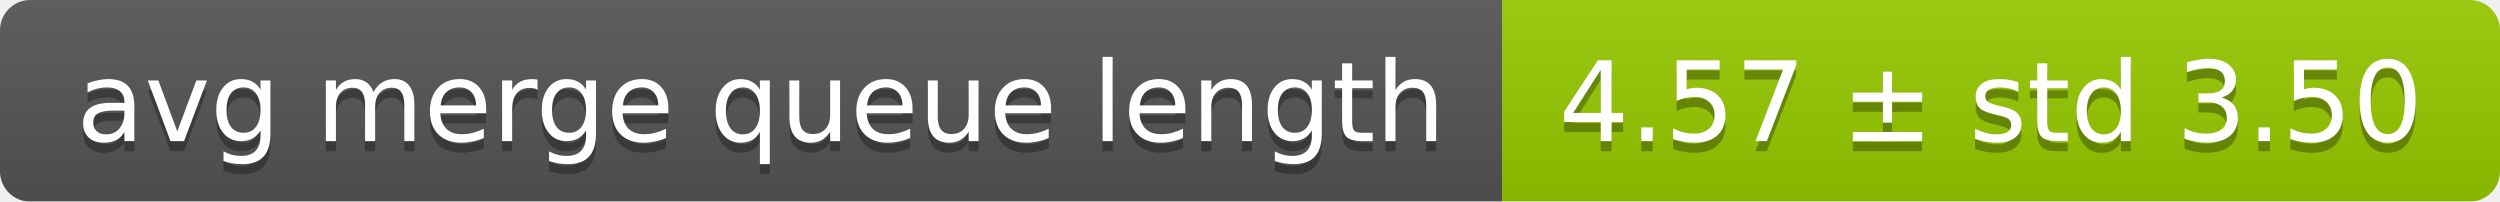
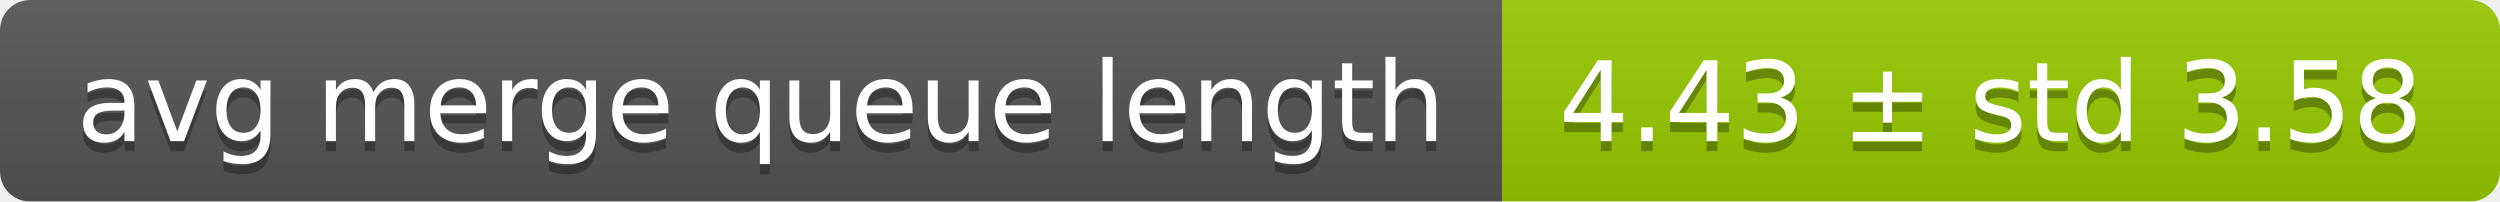
<svg xmlns="http://www.w3.org/2000/svg" width="248" height="20">
  <linearGradient id="smooth" x2="0" y2="100%">
    <stop offset="0" stop-color="#bbb" stop-opacity=".1" />
    <stop offset="1" stop-opacity=".1" />
  </linearGradient>
  <mask id="round">
    <rect width="248" height="20" rx="3" fill="#fff" />
  </mask>
  <g mask="url(#round)">
    <rect width="149" height="20" fill="#555" />
    <rect x="149" width="99" height="20" fill="#97ca00" />
    <rect width="248" height="20" fill="url(#smooth)" />
  </g>
  <g fill="#fff" text-anchor="middle" font-family="DejaVu Sans,Verdana,Geneva,sans-serif" font-size="11">
    <text x="75.5" y="15" fill="#010101" fill-opacity=".3">avg merge queue length</text>
    <text x="75.5" y="14">avg merge queue length</text>
-     <text x="197.5" y="15" fill="#010101" fill-opacity=".3">4.57 ± std 3.50</text>
-     <text x="197.5" y="14">4.57 ± std 3.50</text>
+     <text x="197.5" y="15" fill="#010101" fill-opacity=".3">4.43 ± std 3.58</text>
+     <text x="197.5" y="14">4.43 ± std 3.58</text>
  </g>
</svg>
